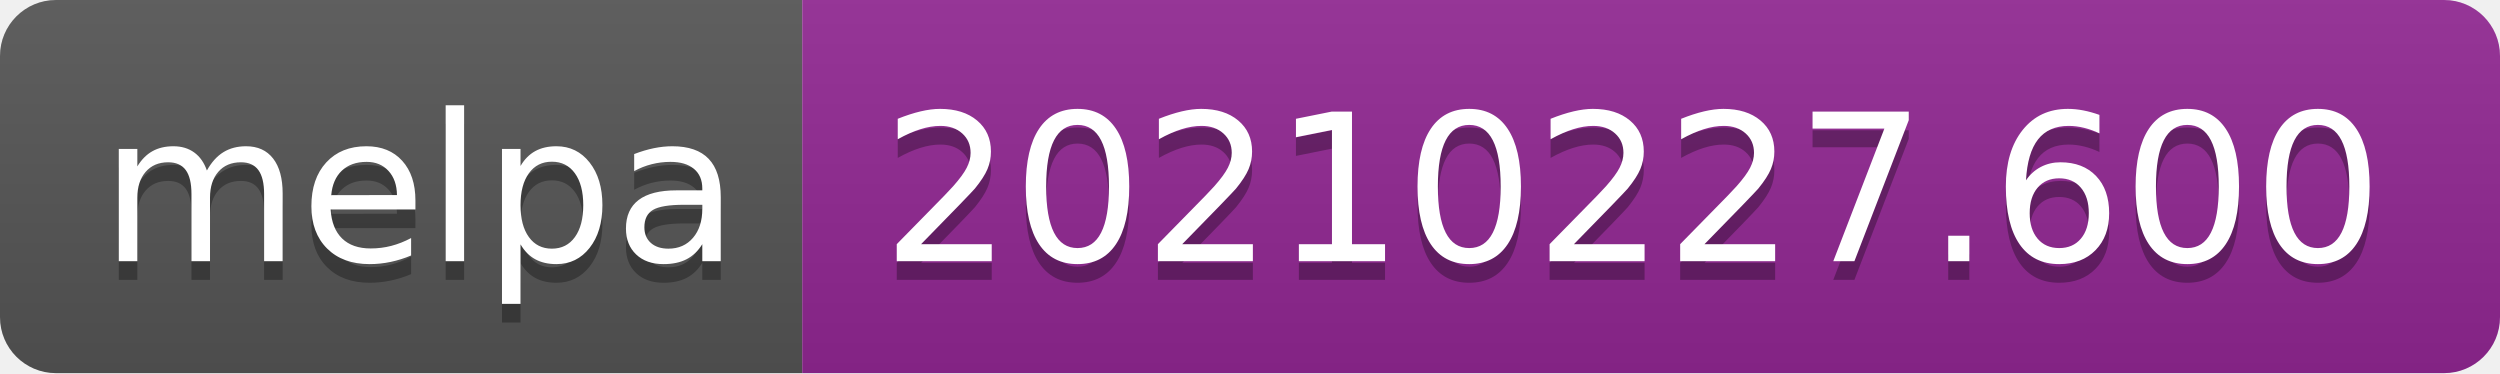
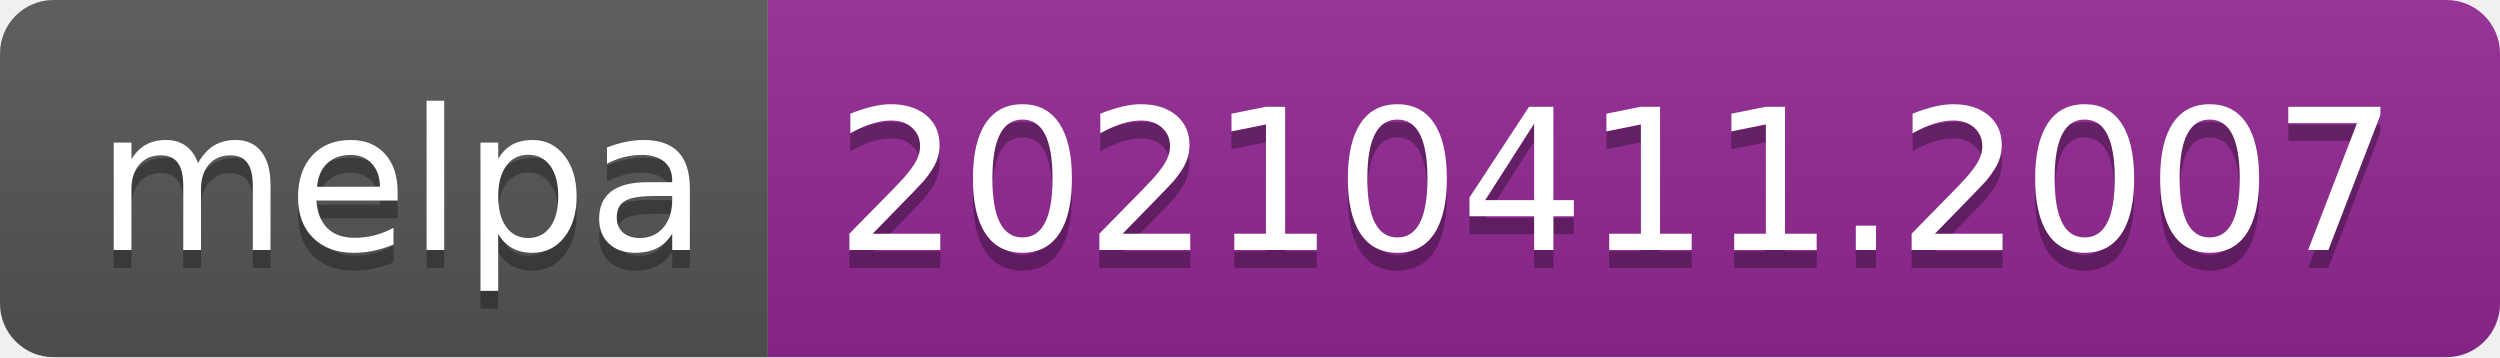
- <svg xmlns="http://www.w3.org/2000/svg" width="134" height="20" role="img" aria-label="melpa: 20210227.600">
+ <svg xmlns="http://www.w3.org/2000/svg" width="140" height="20" role="img" aria-label="melpa: 20210411.2007">
  <linearGradient id="s" x2="0" y2="100%">
    <stop offset="0" stop-color="#bbb" stop-opacity=".1" />
    <stop offset="1" stop-opacity=".1" />
  </linearGradient>
  <clipPath id="r">
-     <rect width="134" height="20" rx="3" fill="#fff" />
+     <rect width="140" height="20" rx="3" fill="#fff" />
  </clipPath>
  <g clip-path="url(#r)">
    <rect width="43" height="20" fill="#555" />
-     <rect x="43" width="91" height="20" fill="#922793" />
-     <rect width="134" height="20" fill="url(#s)" />
+     <rect x="43" width="97" height="20" fill="#922793" />
+     <rect width="140" height="20" fill="url(#s)" />
  </g>
  <g fill="#fff" text-anchor="middle" font-family="Verdana,Geneva,DejaVu Sans,sans-serif" text-rendering="geometricPrecision" font-size="110">
    <text aria-hidden="true" x="225" y="150" fill="#010101" fill-opacity=".3" transform="scale(.1)" textLength="330">melpa</text>
    <text x="225" y="140" transform="scale(.1)" fill="#fff" textLength="330">melpa</text>
-     <text aria-hidden="true" x="875" y="150" fill="#010101" fill-opacity=".3" transform="scale(.1)" textLength="810">20210227.600</text>
-     <text x="875" y="140" transform="scale(.1)" fill="#fff" textLength="810">20210227.600</text>
+     <text aria-hidden="true" x="905" y="150" fill="#010101" fill-opacity=".3" transform="scale(.1)" textLength="870">20210411.2007</text>
+     <text x="905" y="140" transform="scale(.1)" fill="#fff" textLength="870">20210411.2007</text>
  </g>
</svg>
